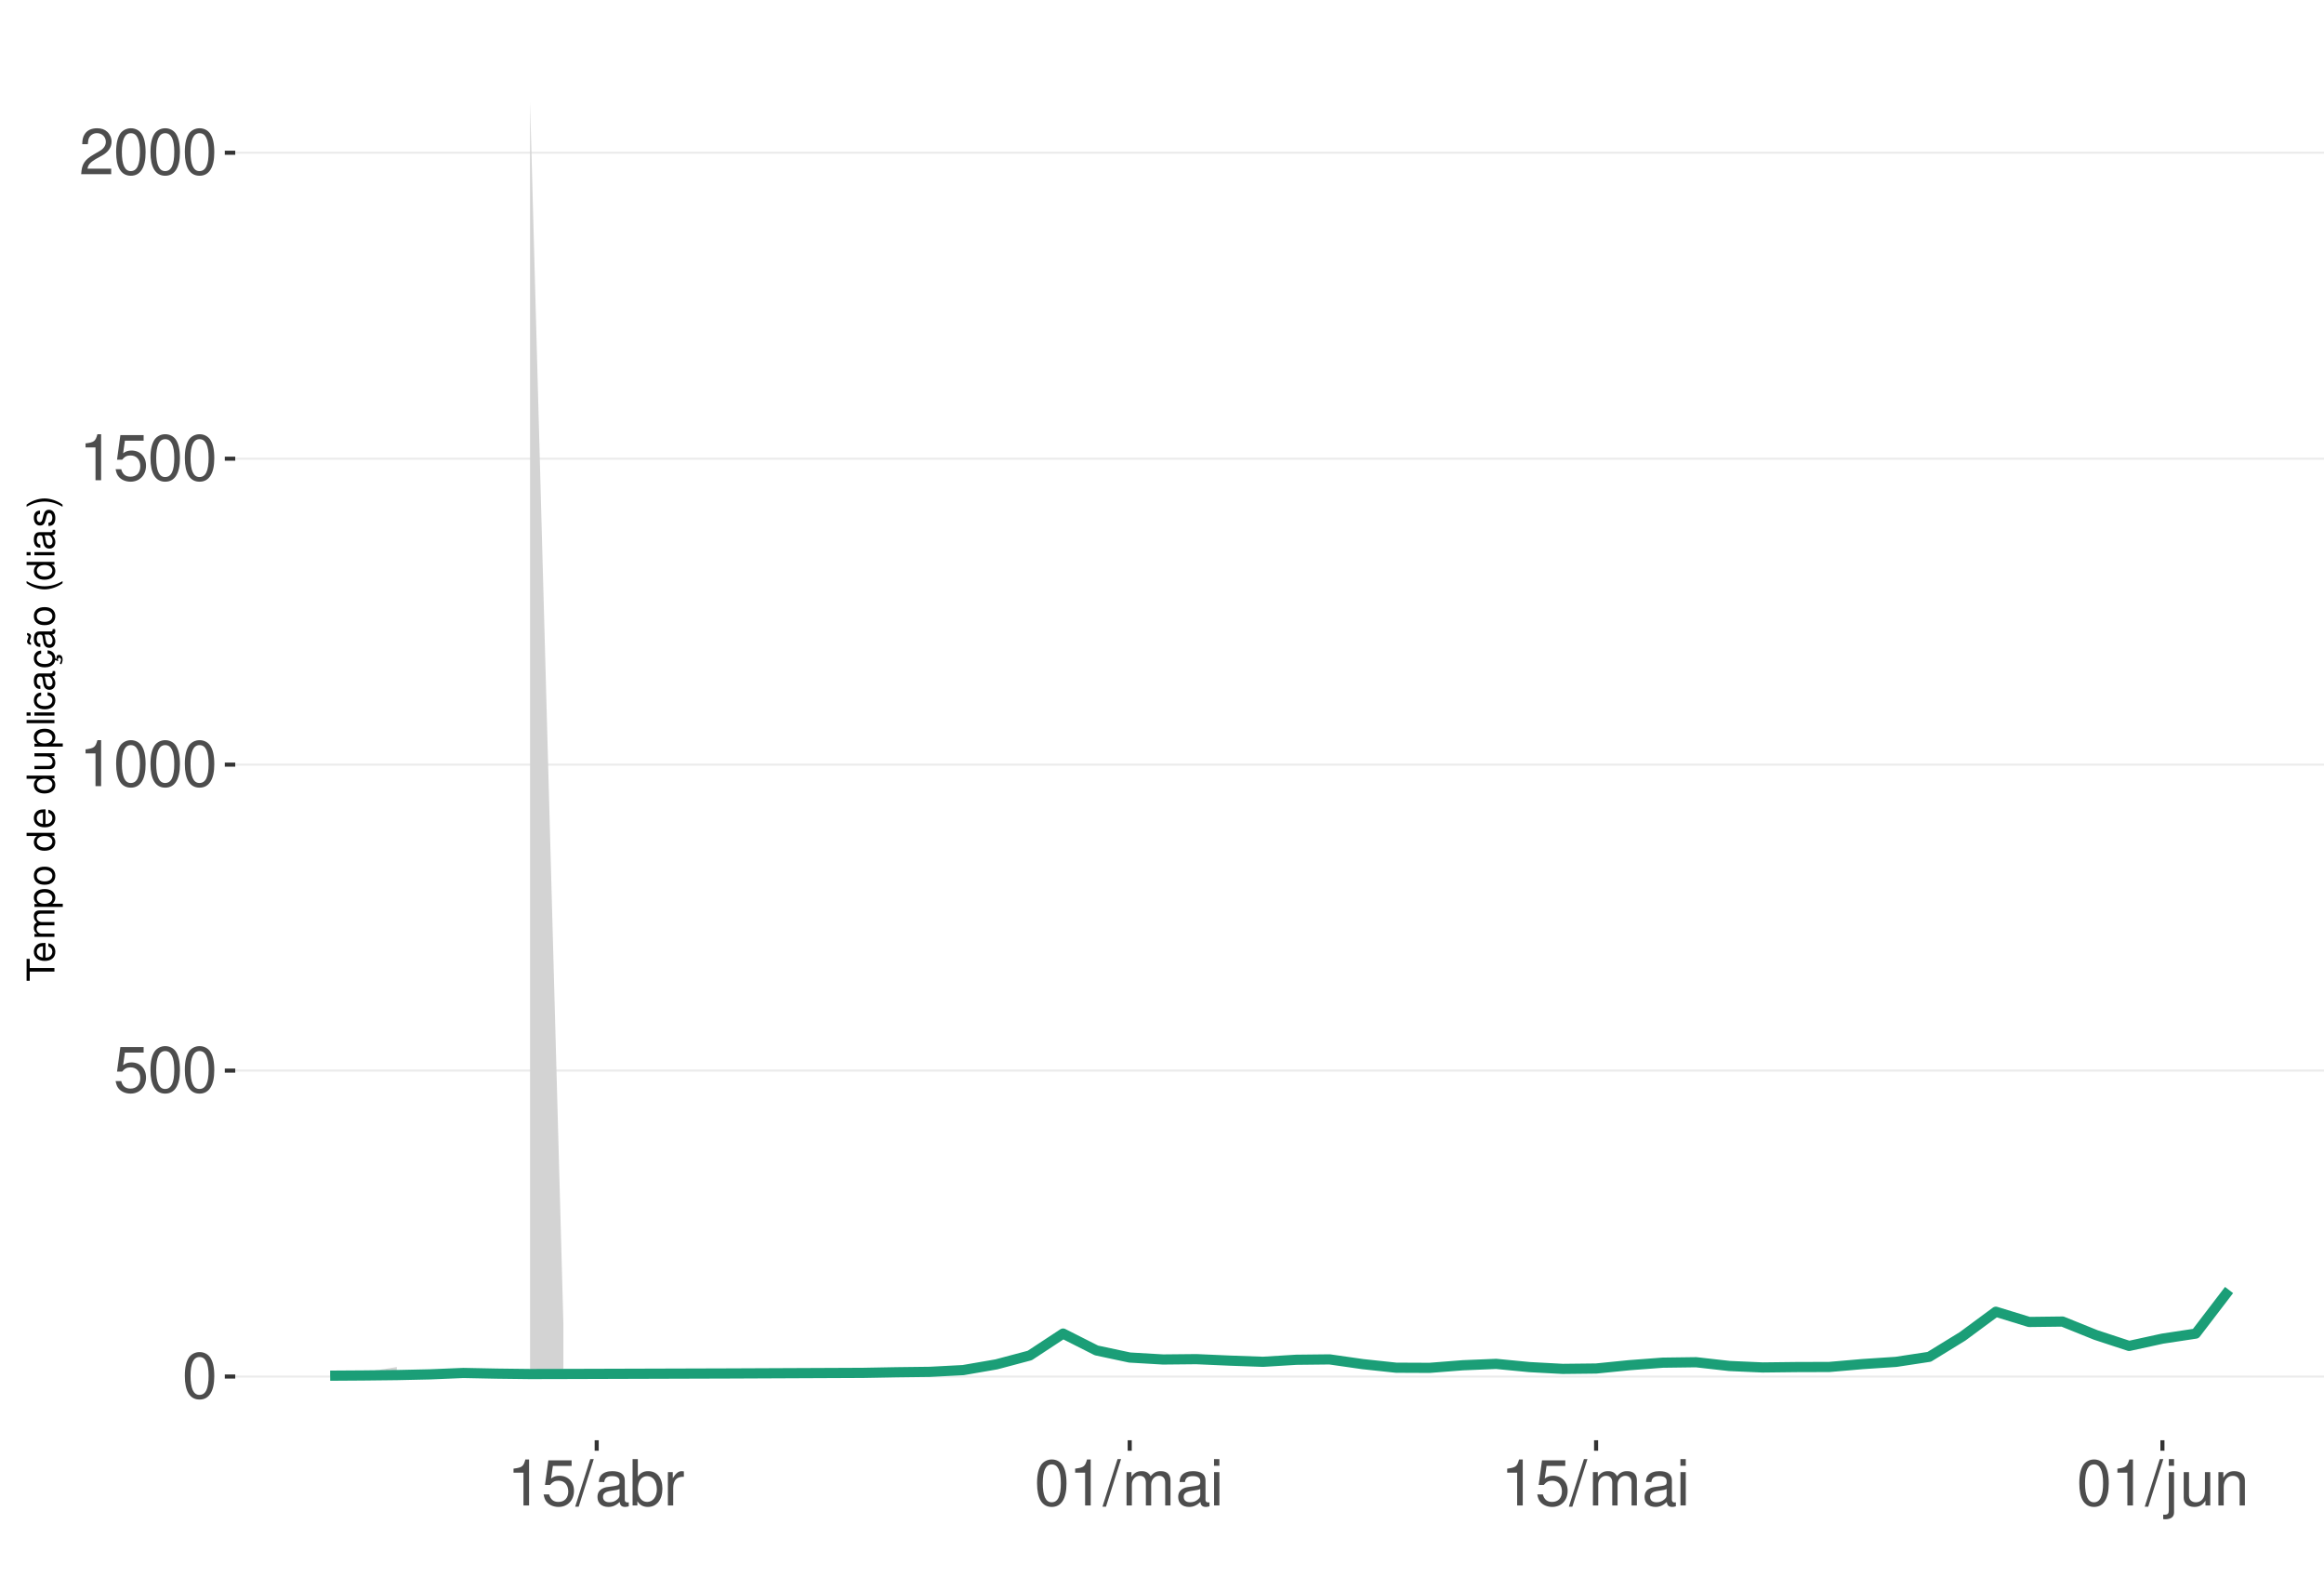
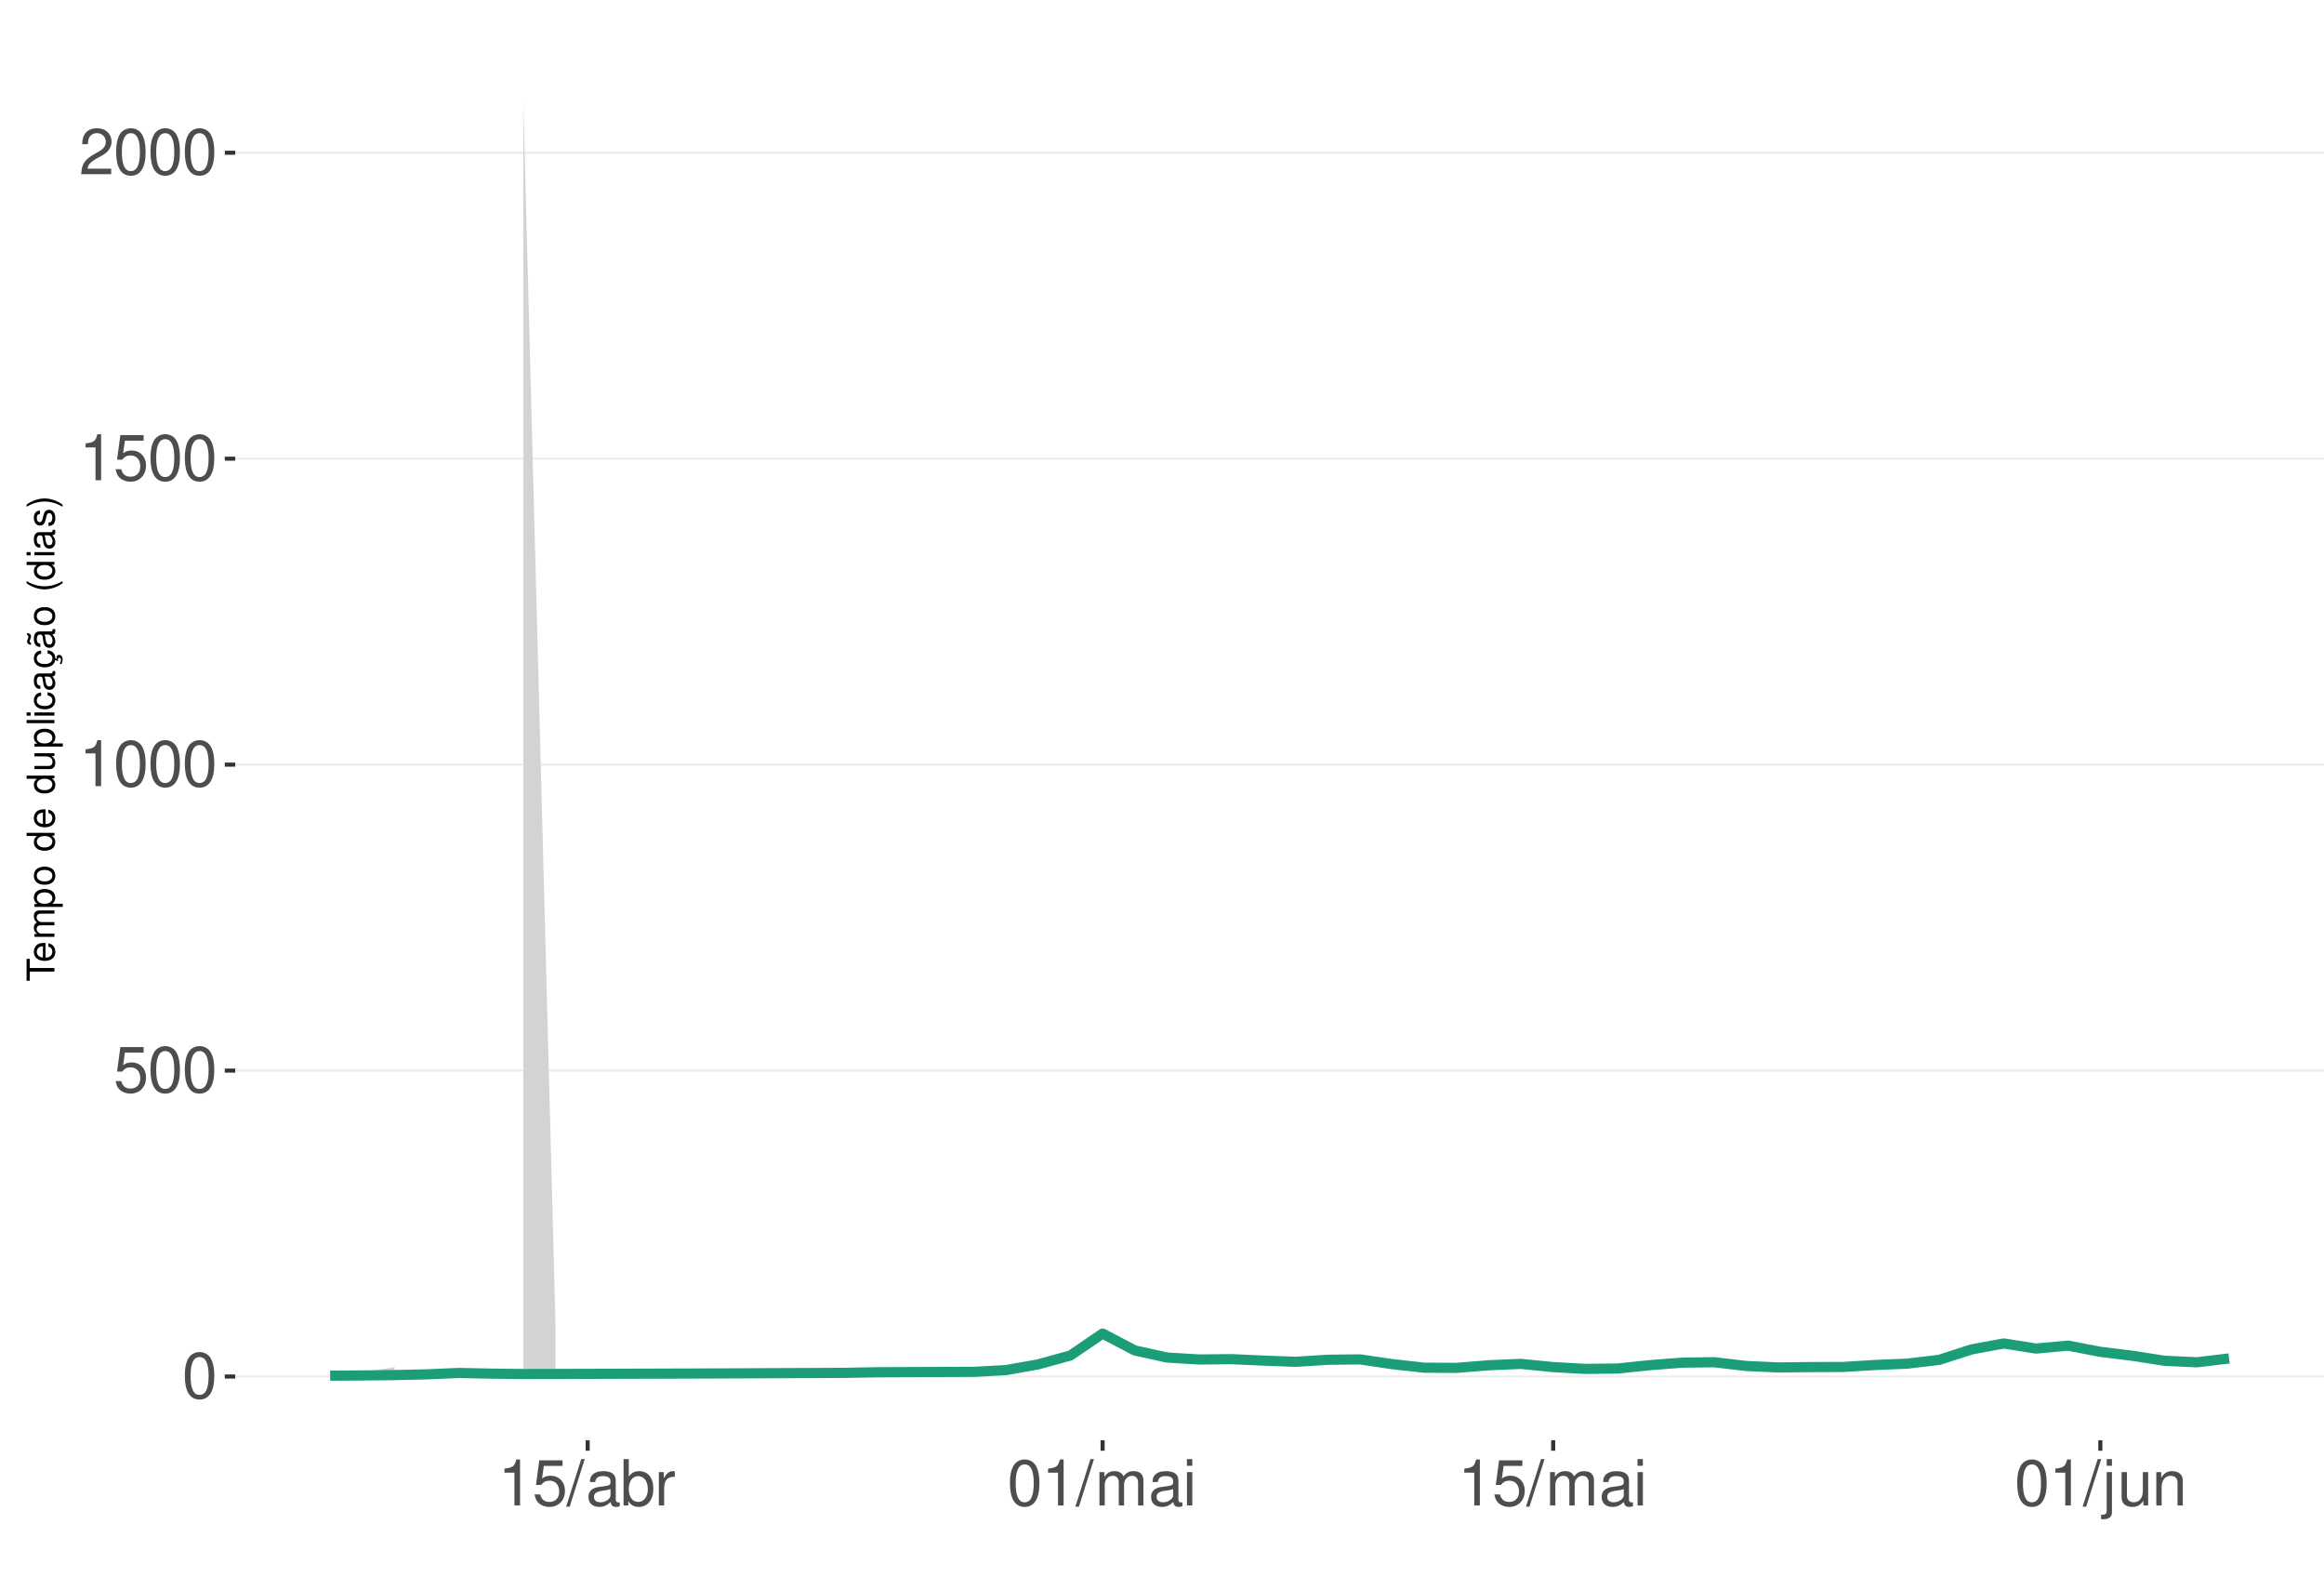
<svg xmlns="http://www.w3.org/2000/svg" xmlns:xlink="http://www.w3.org/1999/xlink" width="609pt" height="413pt" viewBox="0 0 609 413" version="1.1">
  <defs>
    <g>
      <symbol overflow="visible" id="glyph0-0">
        <path style="stroke:none;" d="" />
      </symbol>
      <symbol overflow="visible" id="glyph0-1">
        <path style="stroke:none;" d="M 4.578 -12.047 C 3.484 -12.047 2.484 -11.547 1.859 -10.734 C 1.094 -9.656 0.719 -8.062 0.719 -5.828 C 0.719 -1.766 2.047 0.391 4.578 0.391 C 7.078 0.391 8.438 -1.766 8.438 -5.734 C 8.438 -8.062 8.078 -9.625 7.297 -10.734 C 6.672 -11.562 5.703 -12.047 4.578 -12.047 Z M 4.578 -10.75 C 6.156 -10.75 6.953 -9.125 6.953 -5.859 C 6.953 -2.438 6.172 -0.828 4.547 -0.828 C 3 -0.828 2.219 -2.5 2.219 -5.812 C 2.219 -9.125 3 -10.75 4.578 -10.75 Z M 4.578 -10.75 " />
      </symbol>
      <symbol overflow="visible" id="glyph0-2">
        <path style="stroke:none;" d="M 7.922 -11.812 L 1.828 -11.812 L 0.953 -5.375 L 2.297 -5.375 C 2.984 -6.203 3.547 -6.484 4.484 -6.484 C 6.062 -6.484 7.047 -5.391 7.047 -3.641 C 7.047 -1.953 6.062 -0.922 4.469 -0.922 C 3.188 -0.922 2.406 -1.562 2.047 -2.891 L 0.578 -2.891 C 0.781 -1.938 0.953 -1.469 1.297 -1.031 C 1.969 -0.141 3.172 0.391 4.5 0.391 C 6.875 0.391 8.547 -1.344 8.547 -3.844 C 8.547 -6.172 7 -7.781 4.734 -7.781 C 3.891 -7.781 3.234 -7.562 2.547 -7.062 L 3.016 -10.359 L 7.922 -10.359 Z M 7.922 -11.812 " />
      </symbol>
      <symbol overflow="visible" id="glyph0-3">
        <path style="stroke:none;" d="M 4.312 -8.578 L 4.312 0 L 5.781 0 L 5.781 -12.047 L 4.812 -12.047 C 4.297 -10.188 3.969 -9.938 1.703 -9.641 L 1.703 -8.578 Z M 4.312 -8.578 " />
      </symbol>
      <symbol overflow="visible" id="glyph0-4">
        <path style="stroke:none;" d="M 8.422 -1.453 L 2.219 -1.453 C 2.359 -2.453 2.891 -3.078 4.344 -3.969 L 6.016 -4.891 C 7.656 -5.812 8.516 -7.047 8.516 -8.531 C 8.516 -9.531 8.109 -10.453 7.406 -11.109 C 6.719 -11.75 5.844 -12.047 4.734 -12.047 C 3.234 -12.047 2.109 -11.516 1.469 -10.484 C 1.047 -9.844 0.859 -9.094 0.828 -7.875 L 2.297 -7.875 C 2.344 -8.688 2.453 -9.172 2.641 -9.578 C 3.031 -10.312 3.797 -10.766 4.688 -10.766 C 6.016 -10.766 7.016 -9.797 7.016 -8.5 C 7.016 -7.531 6.469 -6.703 5.406 -6.094 L 3.875 -5.203 C 1.422 -3.781 0.703 -2.641 0.562 -0.016 L 8.422 -0.016 Z M 8.422 -1.453 " />
      </symbol>
      <symbol overflow="visible" id="glyph0-5">
        <path style="stroke:none;" d="M 3.812 -12.141 L -0.141 0.328 L 0.781 0.328 L 4.734 -12.141 Z M 3.812 -12.141 " />
      </symbol>
      <symbol overflow="visible" id="glyph0-6">
        <path style="stroke:none;" d="M 8.906 -0.812 C 8.766 -0.781 8.688 -0.781 8.609 -0.781 C 8.125 -0.781 7.859 -1.031 7.859 -1.469 L 7.859 -6.594 C 7.859 -8.141 6.734 -8.984 4.578 -8.984 C 3.297 -8.984 2.281 -8.609 1.688 -7.969 C 1.281 -7.516 1.109 -7.016 1.078 -6.141 L 2.484 -6.141 C 2.594 -7.219 3.234 -7.688 4.531 -7.688 C 5.797 -7.688 6.484 -7.234 6.484 -6.391 L 6.484 -6.031 C 6.469 -5.438 6.156 -5.219 5.031 -5.062 C 3.062 -4.812 2.766 -4.75 2.234 -4.531 C 1.219 -4.094 0.703 -3.328 0.703 -2.203 C 0.703 -0.609 1.797 0.391 3.562 0.391 C 4.656 0.391 5.547 0 6.531 -0.906 C 6.625 0 7.062 0.391 7.969 0.391 C 8.266 0.391 8.438 0.344 8.906 0.234 Z M 6.484 -2.75 C 6.484 -2.281 6.344 -2 5.922 -1.609 C 5.359 -1.094 4.688 -0.828 3.859 -0.828 C 2.781 -0.828 2.156 -1.344 2.156 -2.234 C 2.156 -3.141 2.75 -3.609 4.25 -3.828 C 5.734 -4.031 6.016 -4.094 6.484 -4.312 Z M 6.484 -2.75 " />
      </symbol>
      <symbol overflow="visible" id="glyph0-7">
        <path style="stroke:none;" d="M 0.906 -12.141 L 0.906 0 L 2.156 0 L 2.156 -1.109 C 2.812 -0.094 3.703 0.391 4.906 0.391 C 7.219 0.391 8.719 -1.5 8.719 -4.391 C 8.719 -7.234 7.297 -8.984 4.984 -8.984 C 3.781 -8.984 2.938 -8.531 2.281 -7.547 L 2.281 -12.141 Z M 4.719 -7.672 C 6.266 -7.672 7.266 -6.328 7.266 -4.25 C 7.266 -2.266 6.234 -0.922 4.719 -0.922 C 3.234 -0.922 2.281 -2.25 2.281 -4.297 C 2.281 -6.344 3.234 -7.672 4.719 -7.672 Z M 4.719 -7.672 " />
      </symbol>
      <symbol overflow="visible" id="glyph0-8">
        <path style="stroke:none;" d="M 1.156 -8.734 L 1.156 0 L 2.547 0 L 2.547 -4.531 C 2.562 -6.625 3.438 -7.562 5.344 -7.516 L 5.344 -8.922 C 5.109 -8.969 4.984 -8.984 4.812 -8.984 C 3.922 -8.984 3.234 -8.438 2.438 -7.141 L 2.438 -8.734 Z M 1.156 -8.734 " />
      </symbol>
      <symbol overflow="visible" id="glyph0-9">
        <path style="stroke:none;" d="M 1.172 -8.734 L 1.172 0 L 2.562 0 L 2.562 -5.484 C 2.562 -6.75 3.484 -7.766 4.609 -7.766 C 5.641 -7.766 6.234 -7.125 6.234 -6.016 L 6.234 0 L 7.625 0 L 7.625 -5.484 C 7.625 -6.75 8.547 -7.766 9.672 -7.766 C 10.688 -7.766 11.297 -7.109 11.297 -6.016 L 11.297 0 L 12.688 0 L 12.688 -6.547 C 12.688 -8.109 11.797 -8.984 10.156 -8.984 C 9 -8.984 8.297 -8.625 7.484 -7.641 C 6.969 -8.578 6.266 -8.984 5.125 -8.984 C 3.969 -8.984 3.188 -8.547 2.453 -7.5 L 2.453 -8.734 Z M 1.172 -8.734 " />
      </symbol>
      <symbol overflow="visible" id="glyph0-10">
        <path style="stroke:none;" d="M 2.5 -8.734 L 1.109 -8.734 L 1.109 0 L 2.5 0 Z M 2.5 -12.141 L 1.094 -12.141 L 1.094 -10.391 L 2.5 -10.391 Z M 2.5 -12.141 " />
      </symbol>
      <symbol overflow="visible" id="glyph0-11">
        <path style="stroke:none;" d="M 1.172 -8.734 L 1.172 1.266 C 1.172 2.125 0.906 2.422 0.031 2.422 C -0.062 2.422 -0.109 2.422 -0.297 2.406 L -0.297 3.578 C -0.141 3.609 -0.047 3.625 0.172 3.625 C 1.734 3.625 2.547 3.016 2.547 1.812 L 2.547 -8.734 Z M 2.547 -12.141 L 1.172 -12.141 L 1.172 -10.391 L 2.547 -10.391 Z M 2.547 -12.141 " />
      </symbol>
      <symbol overflow="visible" id="glyph0-12">
        <path style="stroke:none;" d="M 8.031 0 L 8.031 -8.734 L 6.641 -8.734 L 6.641 -3.781 C 6.641 -2 5.719 -0.828 4.266 -0.828 C 3.172 -0.828 2.469 -1.5 2.469 -2.547 L 2.469 -8.734 L 1.078 -8.734 L 1.078 -2 C 1.078 -0.547 2.172 0.391 3.859 0.391 C 5.141 0.391 5.969 -0.062 6.781 -1.219 L 6.781 0 Z M 8.031 0 " />
      </symbol>
      <symbol overflow="visible" id="glyph0-13">
        <path style="stroke:none;" d="M 1.172 -8.734 L 1.172 0 L 2.562 0 L 2.562 -4.812 C 2.562 -6.594 3.5 -7.766 4.938 -7.766 C 6.031 -7.766 6.734 -7.094 6.734 -6.047 L 6.734 0 L 8.109 0 L 8.109 -6.594 C 8.109 -8.047 7.031 -8.984 5.344 -8.984 C 4.047 -8.984 3.219 -8.484 2.453 -7.266 L 2.453 -8.734 Z M 1.172 -8.734 " />
      </symbol>
      <symbol overflow="visible" id="glyph1-0">
        <path style="stroke:none;" d="" />
      </symbol>
      <symbol overflow="visible" id="glyph1-1">
        <path style="stroke:none;" d="M -6.469 -3.547 L -6.469 -5.938 L -7.297 -5.938 L -7.297 -0.203 L -6.469 -0.203 L -6.469 -2.609 L 0 -2.609 L 0 -3.547 Z M -6.469 -3.547 " />
      </symbol>
      <symbol overflow="visible" id="glyph1-2">
        <path style="stroke:none;" d="M -2.344 -5.125 C -3.141 -5.125 -3.625 -5.062 -4.016 -4.922 C -4.875 -4.578 -5.391 -3.781 -5.391 -2.797 C -5.391 -1.344 -4.281 -0.406 -2.547 -0.406 C -0.812 -0.406 0.234 -1.297 0.234 -2.781 C 0.234 -3.984 -0.453 -4.812 -1.594 -5.016 L -1.594 -4.188 C -0.906 -3.953 -0.547 -3.484 -0.547 -2.812 C -0.547 -2.281 -0.781 -1.828 -1.219 -1.547 C -1.516 -1.344 -1.812 -1.281 -2.344 -1.266 Z M -3.016 -1.297 C -3.984 -1.359 -4.625 -1.953 -4.625 -2.797 C -4.625 -3.641 -3.953 -4.234 -3.016 -4.234 Z M -3.016 -1.297 " />
      </symbol>
      <symbol overflow="visible" id="glyph1-3">
        <path style="stroke:none;" d="M -5.234 -0.703 L 0 -0.703 L 0 -1.547 L -3.297 -1.547 C -4.047 -1.547 -4.656 -2.094 -4.656 -2.766 C -4.656 -3.391 -4.281 -3.734 -3.609 -3.734 L 0 -3.734 L 0 -4.578 L -3.297 -4.578 C -4.047 -4.578 -4.656 -5.125 -4.656 -5.812 C -4.656 -6.422 -4.266 -6.781 -3.609 -6.781 L 0 -6.781 L 0 -7.625 L -3.938 -7.625 C -4.875 -7.625 -5.391 -7.078 -5.391 -6.094 C -5.391 -5.406 -5.188 -4.984 -4.594 -4.484 C -5.156 -4.188 -5.391 -3.766 -5.391 -3.078 C -5.391 -2.375 -5.125 -1.906 -4.5 -1.469 L -5.234 -1.469 Z M -5.234 -0.703 " />
      </symbol>
      <symbol overflow="visible" id="glyph1-4">
        <path style="stroke:none;" d="M 2.188 -0.547 L 2.188 -1.375 L -0.547 -1.375 C -0.016 -1.812 0.234 -2.312 0.234 -2.984 C 0.234 -4.344 -0.859 -5.234 -2.531 -5.234 C -4.297 -5.234 -5.391 -4.375 -5.391 -2.984 C -5.391 -2.266 -5.062 -1.703 -4.453 -1.312 L -5.234 -1.312 L -5.234 -0.547 Z M -4.609 -2.844 C -4.609 -3.766 -3.797 -4.359 -2.547 -4.359 C -1.359 -4.359 -0.547 -3.75 -0.547 -2.844 C -0.547 -1.953 -1.344 -1.375 -2.578 -1.375 C -3.812 -1.375 -4.609 -1.953 -4.609 -2.844 Z M -4.609 -2.844 " />
      </symbol>
      <symbol overflow="visible" id="glyph1-5">
        <path style="stroke:none;" d="M -5.391 -2.719 C -5.391 -1.234 -4.344 -0.359 -2.578 -0.359 C -0.812 -0.359 0.234 -1.234 0.234 -2.734 C 0.234 -4.203 -0.812 -5.094 -2.547 -5.094 C -4.359 -5.094 -5.391 -4.234 -5.391 -2.719 Z M -4.625 -2.734 C -4.625 -3.672 -3.844 -4.234 -2.547 -4.234 C -1.312 -4.234 -0.547 -3.656 -0.547 -2.734 C -0.547 -1.797 -1.312 -1.234 -2.578 -1.234 C -3.844 -1.234 -4.625 -1.797 -4.625 -2.734 Z M -4.625 -2.734 " />
      </symbol>
      <symbol overflow="visible" id="glyph1-6">
        <path style="stroke:none;" d="" />
      </symbol>
      <symbol overflow="visible" id="glyph1-7">
        <path style="stroke:none;" d="M -7.297 -4.953 L -7.297 -4.125 L -4.578 -4.125 C -5.109 -3.766 -5.391 -3.203 -5.391 -2.516 C -5.391 -1.156 -4.297 -0.266 -2.625 -0.266 C -0.859 -0.266 0.234 -1.125 0.234 -2.547 C 0.234 -3.266 -0.047 -3.766 -0.688 -4.203 L 0 -4.203 L 0 -4.953 Z M -4.609 -2.656 C -4.609 -3.547 -3.812 -4.125 -2.562 -4.125 C -1.344 -4.125 -0.547 -3.547 -0.547 -2.656 C -0.547 -1.734 -1.359 -1.125 -2.578 -1.125 C -3.797 -1.125 -4.609 -1.734 -4.609 -2.656 Z M -4.609 -2.656 " />
      </symbol>
      <symbol overflow="visible" id="glyph1-8">
        <path style="stroke:none;" d="M 0 -4.812 L -5.234 -4.812 L -5.234 -3.984 L -2.266 -3.984 C -1.203 -3.984 -0.5 -3.438 -0.5 -2.562 C -0.5 -1.906 -0.906 -1.484 -1.531 -1.484 L -5.234 -1.484 L -5.234 -0.656 L -1.203 -0.656 C -0.328 -0.656 0.234 -1.297 0.234 -2.312 C 0.234 -3.094 -0.047 -3.578 -0.734 -4.062 L 0 -4.062 Z M 0 -4.812 " />
      </symbol>
      <symbol overflow="visible" id="glyph1-9">
        <path style="stroke:none;" d="M -7.297 -1.516 L -7.297 -0.688 L 0 -0.688 L 0 -1.516 Z M -7.297 -1.516 " />
      </symbol>
      <symbol overflow="visible" id="glyph1-10">
        <path style="stroke:none;" d="M -5.234 -1.5 L -5.234 -0.672 L 0 -0.672 L 0 -1.5 Z M -7.297 -1.5 L -7.297 -0.656 L -6.234 -0.656 L -6.234 -1.5 Z M -7.297 -1.5 " />
      </symbol>
      <symbol overflow="visible" id="glyph1-11">
        <path style="stroke:none;" d="M -3.484 -4.703 C -3.984 -4.672 -4.312 -4.562 -4.609 -4.359 C -5.094 -4 -5.391 -3.375 -5.391 -2.641 C -5.391 -1.219 -4.266 -0.312 -2.531 -0.312 C -0.844 -0.312 0.234 -1.203 0.234 -2.625 C 0.234 -3.875 -0.516 -4.672 -1.797 -4.766 L -1.797 -3.938 C -0.953 -3.797 -0.547 -3.359 -0.547 -2.656 C -0.547 -1.734 -1.297 -1.188 -2.531 -1.188 C -3.844 -1.188 -4.625 -1.719 -4.625 -2.625 C -4.625 -3.328 -4.203 -3.766 -3.484 -3.875 Z M -3.484 -4.703 " />
      </symbol>
      <symbol overflow="visible" id="glyph1-12">
        <path style="stroke:none;" d="M -0.484 -5.344 C -0.469 -5.266 -0.469 -5.219 -0.469 -5.172 C -0.469 -4.875 -0.625 -4.719 -0.875 -4.719 L -3.953 -4.719 C -4.891 -4.719 -5.391 -4.047 -5.391 -2.75 C -5.391 -1.984 -5.172 -1.375 -4.781 -1.016 C -4.516 -0.766 -4.203 -0.672 -3.688 -0.656 L -3.688 -1.484 C -4.328 -1.562 -4.625 -1.938 -4.625 -2.719 C -4.625 -3.484 -4.344 -3.891 -3.844 -3.891 L -3.625 -3.891 C -3.266 -3.875 -3.125 -3.703 -3.047 -3.016 C -2.891 -1.844 -2.844 -1.656 -2.719 -1.344 C -2.453 -0.734 -2 -0.422 -1.312 -0.422 C -0.375 -0.422 0.234 -1.078 0.234 -2.141 C 0.234 -2.797 0 -3.328 -0.547 -3.922 C 0 -3.984 0.234 -4.234 0.234 -4.781 C 0.234 -4.953 0.203 -5.062 0.141 -5.344 Z M -1.656 -3.891 C -1.375 -3.891 -1.203 -3.812 -0.969 -3.562 C -0.656 -3.219 -0.5 -2.812 -0.5 -2.312 C -0.5 -1.672 -0.812 -1.297 -1.344 -1.297 C -1.891 -1.297 -2.172 -1.656 -2.297 -2.547 C -2.422 -3.438 -2.453 -3.609 -2.594 -3.891 Z M -1.656 -3.891 " />
      </symbol>
      <symbol overflow="visible" id="glyph1-13">
        <path style="stroke:none;" d="M 0.234 -2.641 C 0.234 -3.875 -0.547 -4.703 -1.797 -4.766 L -1.797 -3.938 C -0.953 -3.797 -0.531 -3.359 -0.531 -2.656 C -0.531 -1.734 -1.281 -1.188 -2.516 -1.188 C -3.844 -1.188 -4.625 -1.719 -4.625 -2.625 C -4.625 -3.328 -4.203 -3.766 -3.484 -3.875 L -3.484 -4.703 C -3.984 -4.672 -4.312 -4.562 -4.609 -4.359 C -5.094 -4 -5.391 -3.375 -5.391 -2.641 C -5.391 -1.219 -4.266 -0.312 -2.531 -0.312 C -1.469 -0.312 -0.625 -0.672 -0.156 -1.312 C 0.047 -1.594 0.125 -1.812 0.203 -2.25 L 0.922 -1.938 L 0.984 -2.062 C 0.938 -2.188 0.906 -2.25 0.906 -2.375 C 0.906 -2.656 1.047 -2.828 1.281 -2.828 C 1.547 -2.828 1.734 -2.594 1.734 -2.297 C 1.734 -2.031 1.672 -1.844 1.438 -1.406 L 1.406 -1.312 L 1.812 -1.094 C 2.078 -1.75 2.141 -1.953 2.141 -2.344 C 2.141 -3.109 1.781 -3.578 1.203 -3.578 C 0.781 -3.578 0.547 -3.297 0.547 -2.797 C 0.547 -2.703 0.547 -2.641 0.562 -2.516 Z M 0.234 -2.641 " />
      </symbol>
      <symbol overflow="visible" id="glyph1-14">
        <path style="stroke:none;" d="M -0.484 -5.344 C -0.469 -5.266 -0.469 -5.219 -0.469 -5.172 C -0.469 -4.875 -0.625 -4.719 -0.875 -4.719 L -3.953 -4.719 C -4.891 -4.719 -5.391 -4.047 -5.391 -2.75 C -5.391 -1.984 -5.172 -1.375 -4.781 -1.016 C -4.516 -0.766 -4.203 -0.672 -3.688 -0.656 L -3.688 -1.484 C -4.328 -1.562 -4.625 -1.938 -4.625 -2.719 C -4.625 -3.484 -4.344 -3.891 -3.844 -3.891 L -3.625 -3.891 C -3.266 -3.875 -3.125 -3.703 -3.047 -3.016 C -2.891 -1.844 -2.844 -1.656 -2.719 -1.344 C -2.453 -0.734 -2 -0.422 -1.312 -0.422 C -0.375 -0.422 0.234 -1.078 0.234 -2.141 C 0.234 -2.797 0 -3.328 -0.547 -3.922 C 0 -3.984 0.234 -4.234 0.234 -4.781 C 0.234 -4.953 0.203 -5.062 0.141 -5.344 Z M -1.656 -3.891 C -1.375 -3.891 -1.203 -3.812 -0.969 -3.562 C -0.656 -3.219 -0.5 -2.812 -0.5 -2.312 C -0.5 -1.672 -0.812 -1.297 -1.344 -1.297 C -1.891 -1.297 -2.172 -1.656 -2.297 -2.547 C -2.422 -3.438 -2.453 -3.609 -2.594 -3.891 Z M -7.172 -3.75 C -6.922 -3.672 -6.812 -3.547 -6.812 -3.375 C -6.812 -3.25 -6.875 -2.984 -6.984 -2.734 C -7.156 -2.312 -7.172 -2.25 -7.172 -2.047 C -7.172 -1.594 -6.797 -1.297 -6.141 -1.188 L -6.141 -1.766 C -6.375 -1.812 -6.5 -1.938 -6.5 -2.094 C -6.5 -2.203 -6.469 -2.344 -6.375 -2.578 C -6.156 -3.156 -6.125 -3.234 -6.125 -3.438 C -6.125 -3.922 -6.484 -4.219 -7.172 -4.312 Z M -7.172 -3.75 " />
      </symbol>
      <symbol overflow="visible" id="glyph1-15">
        <path style="stroke:none;" d="M -7.297 -2.359 C -5.984 -1.359 -4.156 -0.734 -2.594 -0.734 C -1.016 -0.734 0.812 -1.359 2.125 -2.359 L 2.125 -2.906 C 0.688 -2.031 -0.984 -1.547 -2.594 -1.547 C -4.188 -1.547 -5.875 -2.031 -7.297 -2.906 Z M -7.297 -2.359 " />
      </symbol>
      <symbol overflow="visible" id="glyph1-16">
        <path style="stroke:none;" d="M -3.781 -4.375 C -4.812 -4.375 -5.391 -3.688 -5.391 -2.484 C -5.391 -1.266 -4.766 -0.469 -3.797 -0.469 C -2.969 -0.469 -2.578 -0.891 -2.281 -2.125 L -2.094 -2.906 C -1.953 -3.484 -1.734 -3.719 -1.375 -3.719 C -0.875 -3.719 -0.547 -3.234 -0.547 -2.5 C -0.547 -2.047 -0.672 -1.672 -0.891 -1.453 C -1.047 -1.328 -1.188 -1.266 -1.562 -1.219 L -1.562 -0.344 C -0.344 -0.375 0.234 -1.062 0.234 -2.438 C 0.234 -3.75 -0.422 -4.594 -1.438 -4.594 C -2.203 -4.594 -2.641 -4.156 -2.891 -3.109 L -3.078 -2.312 C -3.234 -1.625 -3.453 -1.344 -3.828 -1.344 C -4.312 -1.344 -4.625 -1.766 -4.625 -2.453 C -4.625 -3.125 -4.328 -3.484 -3.781 -3.5 Z M -3.781 -4.375 " />
      </symbol>
      <symbol overflow="visible" id="glyph1-17">
        <path style="stroke:none;" d="M 2.125 -0.938 C 0.812 -1.938 -1.016 -2.562 -2.578 -2.562 C -4.156 -2.562 -5.984 -1.938 -7.297 -0.938 L -7.297 -0.375 C -5.859 -1.266 -4.188 -1.75 -2.578 -1.75 C -0.984 -1.75 0.703 -1.266 2.125 -0.375 Z M 2.125 -0.938 " />
      </symbol>
    </g>
    <clipPath id="clip1">
      <path d="M 61.645 9.961 L 609 9.961 L 609 377.328 L 61.645 377.328 Z M 61.645 9.961 " />
    </clipPath>
    <clipPath id="clip2">
      <path d="M 61.645 360 L 609 360 L 609 361 L 61.645 361 Z M 61.645 360 " />
    </clipPath>
    <clipPath id="clip3">
      <path d="M 61.645 280 L 609 280 L 609 281 L 61.645 281 Z M 61.645 280 " />
    </clipPath>
    <clipPath id="clip4">
      <path d="M 61.645 200 L 609 200 L 609 201 L 61.645 201 Z M 61.645 200 " />
    </clipPath>
    <clipPath id="clip5">
      <path d="M 61.645 119 L 609 119 L 609 121 L 61.645 121 Z M 61.645 119 " />
    </clipPath>
    <clipPath id="clip6">
      <path d="M 61.645 39 L 609 39 L 609 41 L 61.645 41 Z M 61.645 39 " />
    </clipPath>
  </defs>
  <g id="surface276">
    <rect x="0" y="0" width="609" height="413" style="fill:rgb(100%,100%,100%);fill-opacity:1;stroke:none;" />
    <rect x="0" y="0" width="609" height="413" style="fill:rgb(100%,100%,100%);fill-opacity:1;stroke:none;" />
    <path style="fill:none;stroke-width:1.067;stroke-linecap:round;stroke-linejoin:round;stroke:rgb(100%,100%,100%);stroke-opacity:1;stroke-miterlimit:10;" d="M 0 413 L 609 413 L 609 0 L 0 0 Z M 0 413 " />
    <g clip-path="url(#clip1)" clip-rule="nonzero">
      <path style=" stroke:none;fill-rule:nonzero;fill:rgb(100%,100%,100%);fill-opacity:1;" d="M 61.645 377.328 L 609 377.328 L 609 9.961 L 61.645 9.961 Z M 61.645 377.328 " />
    </g>
    <g clip-path="url(#clip2)" clip-rule="nonzero">
      <path style="fill:none;stroke-width:0.533;stroke-linecap:butt;stroke-linejoin:round;stroke:rgb(92.157%,92.157%,92.157%);stroke-opacity:1;stroke-miterlimit:10;" d="M 61.645 360.629 L 609 360.629 " />
    </g>
    <g clip-path="url(#clip3)" clip-rule="nonzero">
      <path style="fill:none;stroke-width:0.533;stroke-linecap:butt;stroke-linejoin:round;stroke:rgb(92.157%,92.157%,92.157%);stroke-opacity:1;stroke-miterlimit:10;" d="M 61.645 280.477 L 609 280.477 " />
    </g>
    <g clip-path="url(#clip4)" clip-rule="nonzero">
      <path style="fill:none;stroke-width:0.533;stroke-linecap:butt;stroke-linejoin:round;stroke:rgb(92.157%,92.157%,92.157%);stroke-opacity:1;stroke-miterlimit:10;" d="M 61.645 200.32 L 609 200.32 " />
    </g>
    <g clip-path="url(#clip5)" clip-rule="nonzero">
      <path style="fill:none;stroke-width:0.533;stroke-linecap:butt;stroke-linejoin:round;stroke:rgb(92.157%,92.157%,92.157%);stroke-opacity:1;stroke-miterlimit:10;" d="M 61.645 120.168 L 609 120.168 " />
    </g>
    <g clip-path="url(#clip6)" clip-rule="nonzero">
      <path style="fill:none;stroke-width:0.533;stroke-linecap:butt;stroke-linejoin:round;stroke:rgb(92.157%,92.157%,92.157%);stroke-opacity:1;stroke-miterlimit:10;" d="M 61.645 40.012 L 609 40.012 " />
    </g>
-     <path style=" stroke:none;fill-rule:nonzero;fill:rgb(82.745%,82.745%,82.745%);fill-opacity:1;" d="M 86.523 359.789 L 95.254 359.531 L 103.984 358.141 L 103.984 360.43 L 95.254 360.473 L 86.523 360.508 Z M 86.523 359.789 " />
-     <path style=" stroke:none;fill-rule:nonzero;fill:rgb(82.745%,82.745%,82.745%);fill-opacity:1;" d="M 138.902 26.66 L 147.633 346.82 L 147.633 360.289 L 138.902 360.305 Z M 138.902 26.66 " />
-     <path style="fill:none;stroke-width:2.667;stroke-linecap:butt;stroke-linejoin:round;stroke:rgb(10.588%,61.961%,46.667%);stroke-opacity:1;stroke-miterlimit:10;" d="M 86.523 360.402 L 95.254 360.344 L 103.984 360.246 L 112.715 360.055 L 121.445 359.691 L 130.172 359.867 L 138.902 359.973 L 147.633 359.953 L 191.281 359.82 L 226.199 359.664 L 234.93 359.504 L 243.66 359.398 L 252.391 358.941 L 261.121 357.434 L 269.848 355.113 L 278.578 349.371 L 287.309 353.785 L 296.039 355.648 L 304.77 356.16 L 313.5 356.074 L 322.227 356.457 L 330.957 356.766 L 339.688 356.234 L 348.418 356.137 L 357.148 357.383 L 365.875 358.316 L 374.605 358.355 L 383.336 357.672 L 392.066 357.312 L 400.797 358.156 L 409.523 358.625 L 418.254 358.527 L 426.984 357.652 L 435.715 356.996 L 444.445 356.879 L 453.176 357.863 L 461.902 358.25 L 470.633 358.148 L 479.363 358.121 L 488.094 357.363 L 496.824 356.789 L 505.551 355.465 L 514.281 350.102 L 523.012 343.652 L 531.742 346.332 L 540.473 346.223 L 549.203 349.742 L 557.93 352.609 L 566.66 350.703 L 575.391 349.379 L 584.121 337.961 " />
+     <path style=" stroke:none;fill-rule:nonzero;fill:rgb(82.745%,82.745%,82.745%);fill-opacity:1;" d="M 86.523 359.789 L 94.957 359.531 L 103.391 358.141 L 103.391 360.43 L 94.957 360.473 L 86.523 360.508 Z M 86.523 359.789 " />
+     <path style=" stroke:none;fill-rule:nonzero;fill:rgb(82.745%,82.745%,82.745%);fill-opacity:1;" d="M 137.129 26.66 L 145.562 346.82 L 145.562 360.289 L 137.129 360.305 Z M 137.129 26.66 " />
+     <path style="fill:none;stroke-width:2.667;stroke-linecap:butt;stroke-linejoin:round;stroke:rgb(10.588%,61.961%,46.667%);stroke-opacity:1;stroke-miterlimit:10;" d="M 86.523 360.402 L 94.957 360.344 L 103.391 360.246 L 111.828 360.055 L 120.262 359.691 L 128.695 359.867 L 137.129 359.973 L 145.562 359.953 L 187.73 359.82 L 221.465 359.664 L 229.898 359.504 L 255.203 359.398 L 263.637 358.941 L 272.07 357.434 L 280.504 355.113 L 288.938 349.371 L 297.371 353.785 L 305.805 355.648 L 314.238 356.16 L 322.672 356.074 L 331.105 356.457 L 339.539 356.766 L 347.973 356.234 L 356.406 356.137 L 364.84 357.383 L 373.273 358.316 L 381.707 358.355 L 390.141 357.672 L 398.578 357.312 L 407.012 358.156 L 415.445 358.625 L 423.879 358.527 L 432.312 357.652 L 440.746 356.996 L 449.18 356.879 L 457.613 357.863 L 466.047 358.25 L 474.48 358.148 L 482.914 358.121 L 491.348 357.605 L 499.781 357.254 L 508.215 356.246 L 516.648 353.52 L 525.082 351.965 L 533.516 353.297 L 541.949 352.531 L 550.387 354.156 L 558.82 355.191 L 567.254 356.504 L 575.688 356.895 L 584.121 355.891 " />
    <g style="fill:rgb(30.196%,30.196%,30.196%);fill-opacity:1;">
      <use xlink:href="#glyph0-1" x="47.715" y="366.267" />
    </g>
    <g style="fill:rgb(30.196%,30.196%,30.196%);fill-opacity:1;">
      <use xlink:href="#glyph0-2" x="29.715" y="286.114" />
      <use xlink:href="#glyph0-1" x="38.715" y="286.114" />
      <use xlink:href="#glyph0-1" x="47.715" y="286.114" />
    </g>
    <g style="fill:rgb(30.196%,30.196%,30.196%);fill-opacity:1;">
      <use xlink:href="#glyph0-3" x="20.715" y="205.958" />
      <use xlink:href="#glyph0-1" x="29.715" y="205.958" />
      <use xlink:href="#glyph0-1" x="38.715" y="205.958" />
      <use xlink:href="#glyph0-1" x="47.715" y="205.958" />
    </g>
    <g style="fill:rgb(30.196%,30.196%,30.196%);fill-opacity:1;">
      <use xlink:href="#glyph0-3" x="20.715" y="125.806" />
      <use xlink:href="#glyph0-2" x="29.715" y="125.806" />
      <use xlink:href="#glyph0-1" x="38.715" y="125.806" />
      <use xlink:href="#glyph0-1" x="47.715" y="125.806" />
    </g>
    <g style="fill:rgb(30.196%,30.196%,30.196%);fill-opacity:1;">
      <use xlink:href="#glyph0-4" x="20.715" y="45.649" />
      <use xlink:href="#glyph0-1" x="29.715" y="45.649" />
      <use xlink:href="#glyph0-1" x="38.715" y="45.649" />
      <use xlink:href="#glyph0-1" x="47.715" y="45.649" />
    </g>
    <path style="fill:none;stroke-width:1.067;stroke-linecap:butt;stroke-linejoin:round;stroke:rgb(20%,20%,20%);stroke-opacity:1;stroke-miterlimit:10;" d="M 58.906 360.629 L 61.645 360.629 " />
    <path style="fill:none;stroke-width:1.067;stroke-linecap:butt;stroke-linejoin:round;stroke:rgb(20%,20%,20%);stroke-opacity:1;stroke-miterlimit:10;" d="M 58.906 280.477 L 61.645 280.477 " />
    <path style="fill:none;stroke-width:1.067;stroke-linecap:butt;stroke-linejoin:round;stroke:rgb(20%,20%,20%);stroke-opacity:1;stroke-miterlimit:10;" d="M 58.906 200.32 L 61.645 200.32 " />
    <path style="fill:none;stroke-width:1.067;stroke-linecap:butt;stroke-linejoin:round;stroke:rgb(20%,20%,20%);stroke-opacity:1;stroke-miterlimit:10;" d="M 58.906 120.168 L 61.645 120.168 " />
    <path style="fill:none;stroke-width:1.067;stroke-linecap:butt;stroke-linejoin:round;stroke:rgb(20%,20%,20%);stroke-opacity:1;stroke-miterlimit:10;" d="M 58.906 40.012 L 61.645 40.012 " />
-     <path style="fill:none;stroke-width:1.067;stroke-linecap:butt;stroke-linejoin:round;stroke:rgb(20%,20%,20%);stroke-opacity:1;stroke-miterlimit:10;" d="M 156.363 380.07 L 156.363 377.328 " />
-     <path style="fill:none;stroke-width:1.067;stroke-linecap:butt;stroke-linejoin:round;stroke:rgb(20%,20%,20%);stroke-opacity:1;stroke-miterlimit:10;" d="M 296.039 380.07 L 296.039 377.328 " />
-     <path style="fill:none;stroke-width:1.067;stroke-linecap:butt;stroke-linejoin:round;stroke:rgb(20%,20%,20%);stroke-opacity:1;stroke-miterlimit:10;" d="M 418.254 380.07 L 418.254 377.328 " />
-     <path style="fill:none;stroke-width:1.067;stroke-linecap:butt;stroke-linejoin:round;stroke:rgb(20%,20%,20%);stroke-opacity:1;stroke-miterlimit:10;" d="M 566.66 380.07 L 566.66 377.328 " />
-     <g style="fill:rgb(30.196%,30.196%,30.196%);fill-opacity:1;">
-       <use xlink:href="#glyph0-3" x="132.863" y="394.399" />
-       <use xlink:href="#glyph0-2" x="141.863" y="394.399" />
-       <use xlink:href="#glyph0-5" x="150.863" y="394.399" />
-       <use xlink:href="#glyph0-6" x="155.863" y="394.399" />
-       <use xlink:href="#glyph0-7" x="164.863" y="394.399" />
-       <use xlink:href="#glyph0-8" x="173.863" y="394.399" />
-     </g>
-     <g style="fill:rgb(30.196%,30.196%,30.196%);fill-opacity:1;">
-       <use xlink:href="#glyph0-1" x="271.039" y="394.399" />
-       <use xlink:href="#glyph0-3" x="280.039" y="394.399" />
-       <use xlink:href="#glyph0-5" x="289.039" y="394.399" />
-       <use xlink:href="#glyph0-9" x="294.039" y="394.399" />
-       <use xlink:href="#glyph0-6" x="308.039" y="394.399" />
-       <use xlink:href="#glyph0-10" x="317.039" y="394.399" />
-     </g>
-     <g style="fill:rgb(30.196%,30.196%,30.196%);fill-opacity:1;">
-       <use xlink:href="#glyph0-3" x="393.254" y="394.399" />
-       <use xlink:href="#glyph0-2" x="402.254" y="394.399" />
-       <use xlink:href="#glyph0-5" x="411.254" y="394.399" />
-       <use xlink:href="#glyph0-9" x="416.254" y="394.399" />
-       <use xlink:href="#glyph0-6" x="430.254" y="394.399" />
-       <use xlink:href="#glyph0-10" x="439.254" y="394.399" />
-     </g>
-     <g style="fill:rgb(30.196%,30.196%,30.196%);fill-opacity:1;">
-       <use xlink:href="#glyph0-1" x="544.16" y="394.399" />
-       <use xlink:href="#glyph0-3" x="553.16" y="394.399" />
-       <use xlink:href="#glyph0-5" x="562.16" y="394.399" />
-       <use xlink:href="#glyph0-11" x="567.16" y="394.399" />
-       <use xlink:href="#glyph0-12" x="571.16" y="394.399" />
-       <use xlink:href="#glyph0-13" x="580.16" y="394.399" />
+     <path style="fill:none;stroke-width:1.067;stroke-linecap:butt;stroke-linejoin:round;stroke:rgb(20%,20%,20%);stroke-opacity:1;stroke-miterlimit:10;" d="M 153.996 380.07 L 153.996 377.328 " />
+     <path style="fill:none;stroke-width:1.067;stroke-linecap:butt;stroke-linejoin:round;stroke:rgb(20%,20%,20%);stroke-opacity:1;stroke-miterlimit:10;" d="M 288.938 380.07 L 288.938 377.328 " />
+     <path style="fill:none;stroke-width:1.067;stroke-linecap:butt;stroke-linejoin:round;stroke:rgb(20%,20%,20%);stroke-opacity:1;stroke-miterlimit:10;" d="M 407.012 380.07 L 407.012 377.328 " />
+     <path style="fill:none;stroke-width:1.067;stroke-linecap:butt;stroke-linejoin:round;stroke:rgb(20%,20%,20%);stroke-opacity:1;stroke-miterlimit:10;" d="M 550.387 380.07 L 550.387 377.328 " />
+     <g style="fill:rgb(30.196%,30.196%,30.196%);fill-opacity:1;">
+       <use xlink:href="#glyph0-3" x="130.496" y="394.399" />
+       <use xlink:href="#glyph0-2" x="139.496" y="394.399" />
+       <use xlink:href="#glyph0-5" x="148.496" y="394.399" />
+       <use xlink:href="#glyph0-6" x="153.496" y="394.399" />
+       <use xlink:href="#glyph0-7" x="162.496" y="394.399" />
+       <use xlink:href="#glyph0-8" x="171.496" y="394.399" />
+     </g>
+     <g style="fill:rgb(30.196%,30.196%,30.196%);fill-opacity:1;">
+       <use xlink:href="#glyph0-1" x="263.938" y="394.399" />
+       <use xlink:href="#glyph0-3" x="272.938" y="394.399" />
+       <use xlink:href="#glyph0-5" x="281.938" y="394.399" />
+       <use xlink:href="#glyph0-9" x="286.938" y="394.399" />
+       <use xlink:href="#glyph0-6" x="300.938" y="394.399" />
+       <use xlink:href="#glyph0-10" x="309.938" y="394.399" />
+     </g>
+     <g style="fill:rgb(30.196%,30.196%,30.196%);fill-opacity:1;">
+       <use xlink:href="#glyph0-3" x="382.012" y="394.399" />
+       <use xlink:href="#glyph0-2" x="391.012" y="394.399" />
+       <use xlink:href="#glyph0-5" x="400.012" y="394.399" />
+       <use xlink:href="#glyph0-9" x="405.012" y="394.399" />
+       <use xlink:href="#glyph0-6" x="419.012" y="394.399" />
+       <use xlink:href="#glyph0-10" x="428.012" y="394.399" />
+     </g>
+     <g style="fill:rgb(30.196%,30.196%,30.196%);fill-opacity:1;">
+       <use xlink:href="#glyph0-1" x="527.887" y="394.399" />
+       <use xlink:href="#glyph0-3" x="536.887" y="394.399" />
+       <use xlink:href="#glyph0-5" x="545.887" y="394.399" />
+       <use xlink:href="#glyph0-11" x="550.887" y="394.399" />
+       <use xlink:href="#glyph0-12" x="554.887" y="394.399" />
+       <use xlink:href="#glyph0-13" x="563.887" y="394.399" />
    </g>
    <g style="fill:rgb(0%,0%,0%);fill-opacity:1;">
      <use xlink:href="#glyph1-1" x="14.263" y="257.145" />
      <use xlink:href="#glyph1-2" x="14.263" y="252.145" />
      <use xlink:href="#glyph1-3" x="14.263" y="246.145" />
      <use xlink:href="#glyph1-4" x="14.263" y="238.145" />
      <use xlink:href="#glyph1-5" x="14.263" y="232.145" />
      <use xlink:href="#glyph1-6" x="14.263" y="226.145" />
      <use xlink:href="#glyph1-7" x="14.263" y="223.145" />
      <use xlink:href="#glyph1-2" x="14.263" y="217.145" />
      <use xlink:href="#glyph1-6" x="14.263" y="211.145" />
      <use xlink:href="#glyph1-7" x="14.263" y="208.145" />
      <use xlink:href="#glyph1-8" x="14.263" y="202.145" />
      <use xlink:href="#glyph1-4" x="14.263" y="196.145" />
      <use xlink:href="#glyph1-9" x="14.263" y="190.145" />
      <use xlink:href="#glyph1-10" x="14.263" y="188.145" />
      <use xlink:href="#glyph1-11" x="14.263" y="186.145" />
      <use xlink:href="#glyph1-12" x="14.263" y="181.145" />
      <use xlink:href="#glyph1-13" x="14.263" y="175.145" />
      <use xlink:href="#glyph1-14" x="14.263" y="170.145" />
      <use xlink:href="#glyph1-5" x="14.263" y="164.145" />
      <use xlink:href="#glyph1-6" x="14.263" y="158.145" />
      <use xlink:href="#glyph1-15" x="14.263" y="155.145" />
      <use xlink:href="#glyph1-7" x="14.263" y="152.145" />
      <use xlink:href="#glyph1-10" x="14.263" y="146.145" />
      <use xlink:href="#glyph1-12" x="14.263" y="144.145" />
      <use xlink:href="#glyph1-16" x="14.263" y="138.145" />
      <use xlink:href="#glyph1-17" x="14.263" y="133.145" />
    </g>
  </g>
</svg>
